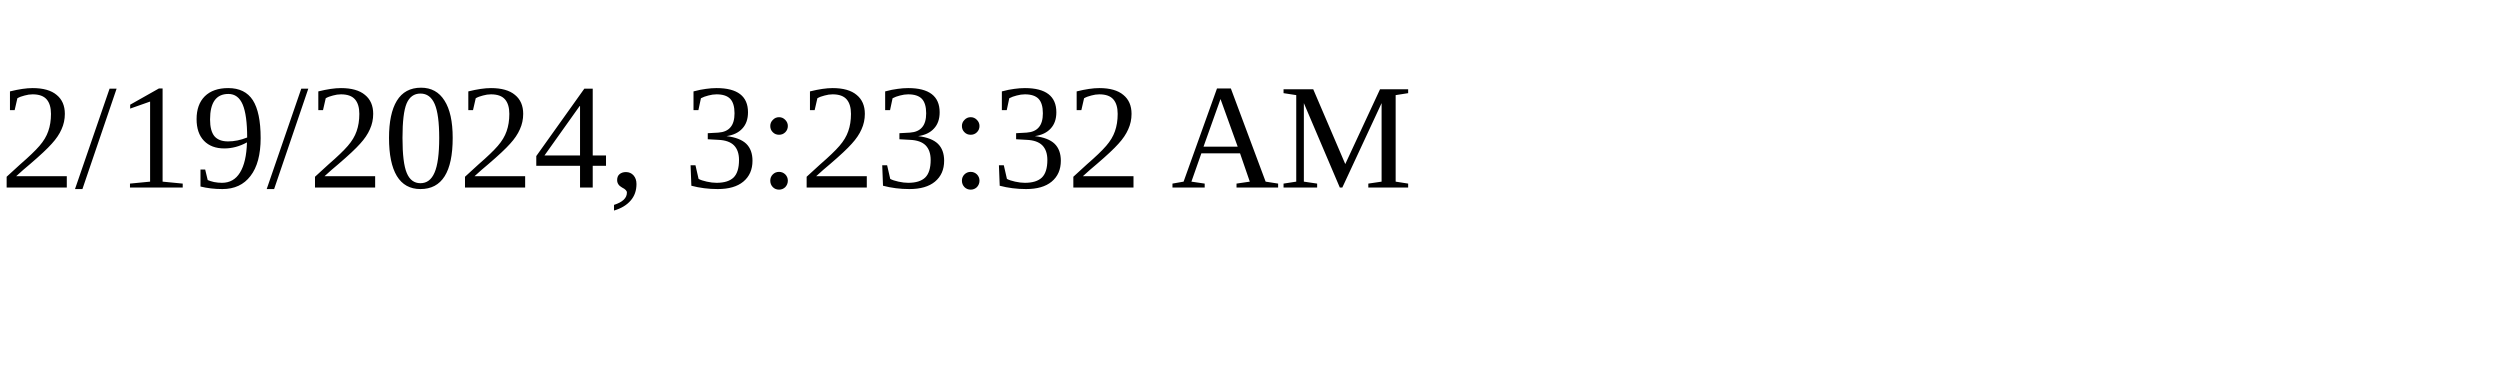
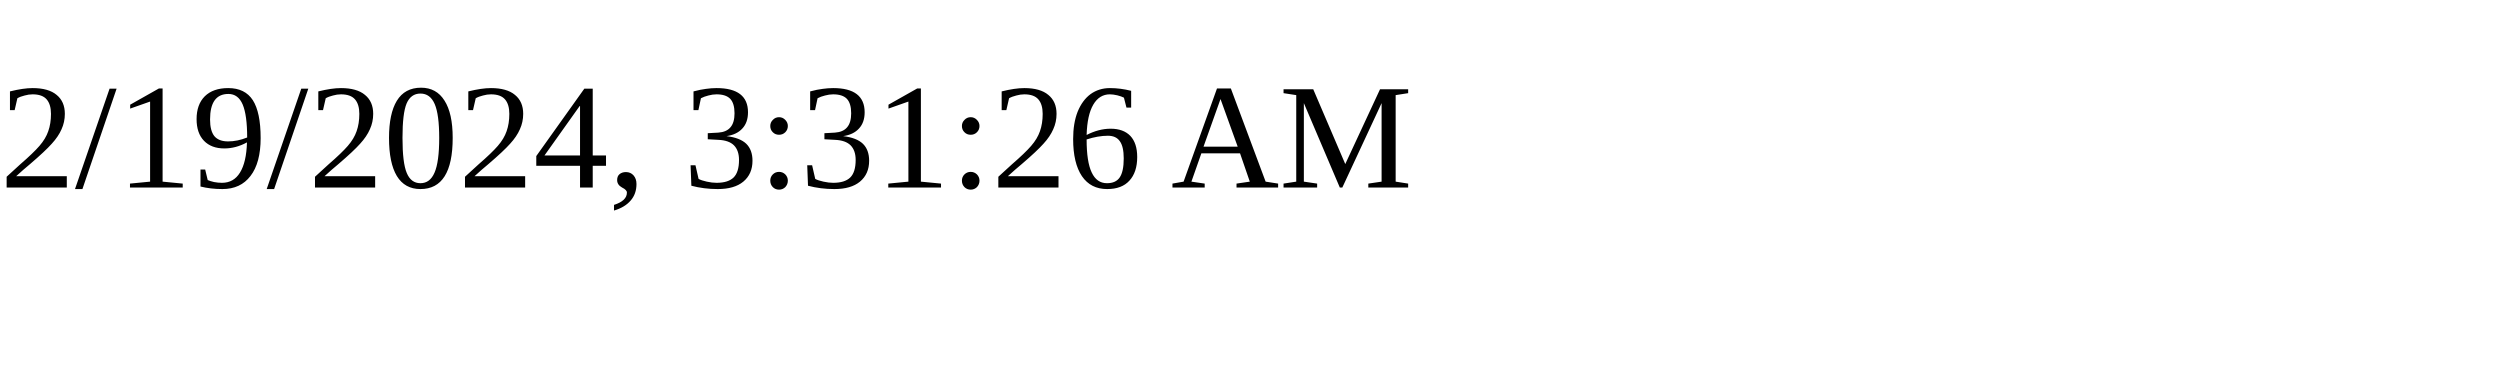
<svg xmlns="http://www.w3.org/2000/svg" height="30" width="200">
-   <text x="0" y="15">2/19/2024, 3:23:32 AM</text>
+   <text x="0" y="15">2/19/2024, 3:31:26 AM</text>
</svg>
